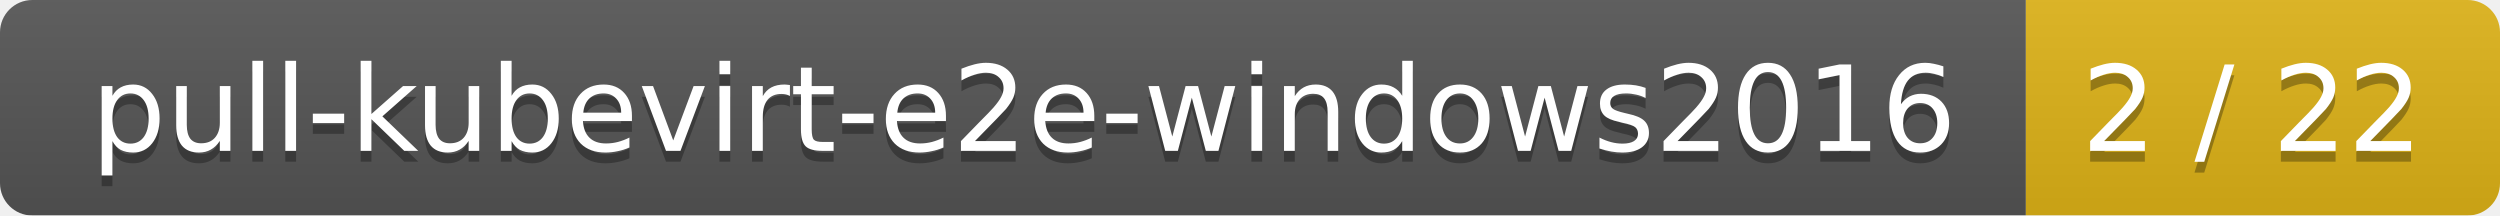
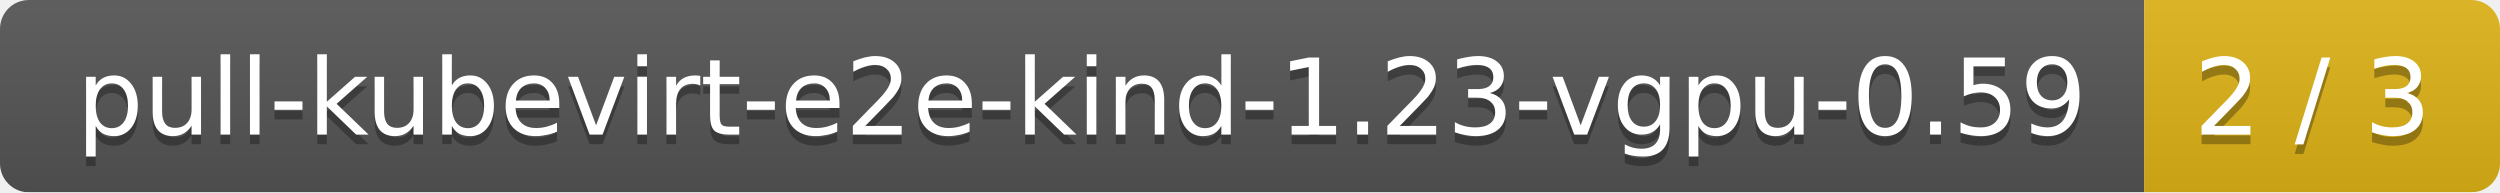
- <svg xmlns="http://www.w3.org/2000/svg" width="232" height="20">
+ <svg xmlns="http://www.w3.org/2000/svg" width="260" height="20">
  <linearGradient id="smooth" x2="0" y2="100%">
    <stop offset="0" stop-color="#bbb" stop-opacity=".1" />
    <stop offset="1" stop-opacity=".1" />
  </linearGradient>
  <mask id="round">
-     <rect width="232" height="20" rx="3" fill="#fff" />
+     <rect width="260" height="20" rx="3" fill="#fff" />
  </mask>
  <g mask="url(#round)">
-     <rect width="188" height="20" fill="#555" />
-     <rect x="188" width="44" height="20" fill="#dfb317" />
-     <rect width="232" height="20" fill="url(#smooth)" />
+     <rect width="223" height="20" fill="#555" />
+     <rect x="223" width="37" height="20" fill="#dfb317" />
+     <rect width="260" height="20" fill="url(#smooth)" />
  </g>
  <g fill="#fff" text-anchor="middle" font-family="DejaVu Sans,Verdana,Geneva,sans-serif" font-size="11">
-     <text x="95" y="15" fill="#010101" fill-opacity=".3">pull-kubevirt-e2e-windows2016</text>
-     <text x="95" y="14">pull-kubevirt-e2e-windows2016</text>
-     <text x="209" y="15" fill="#010101" fill-opacity=".3">2 / 22</text>
-     <text x="209" y="14">2 / 22</text>
+     <text x="112.5" y="15" fill="#010101" fill-opacity=".3">pull-kubevirt-e2e-kind-1.23-vgpu-0.59</text>
+     <text x="112.5" y="14">pull-kubevirt-e2e-kind-1.23-vgpu-0.59</text>
+     <text x="240.5" y="15" fill="#010101" fill-opacity=".3">2 / 3</text>
+     <text x="240.5" y="14">2 / 3</text>
  </g>
</svg>
